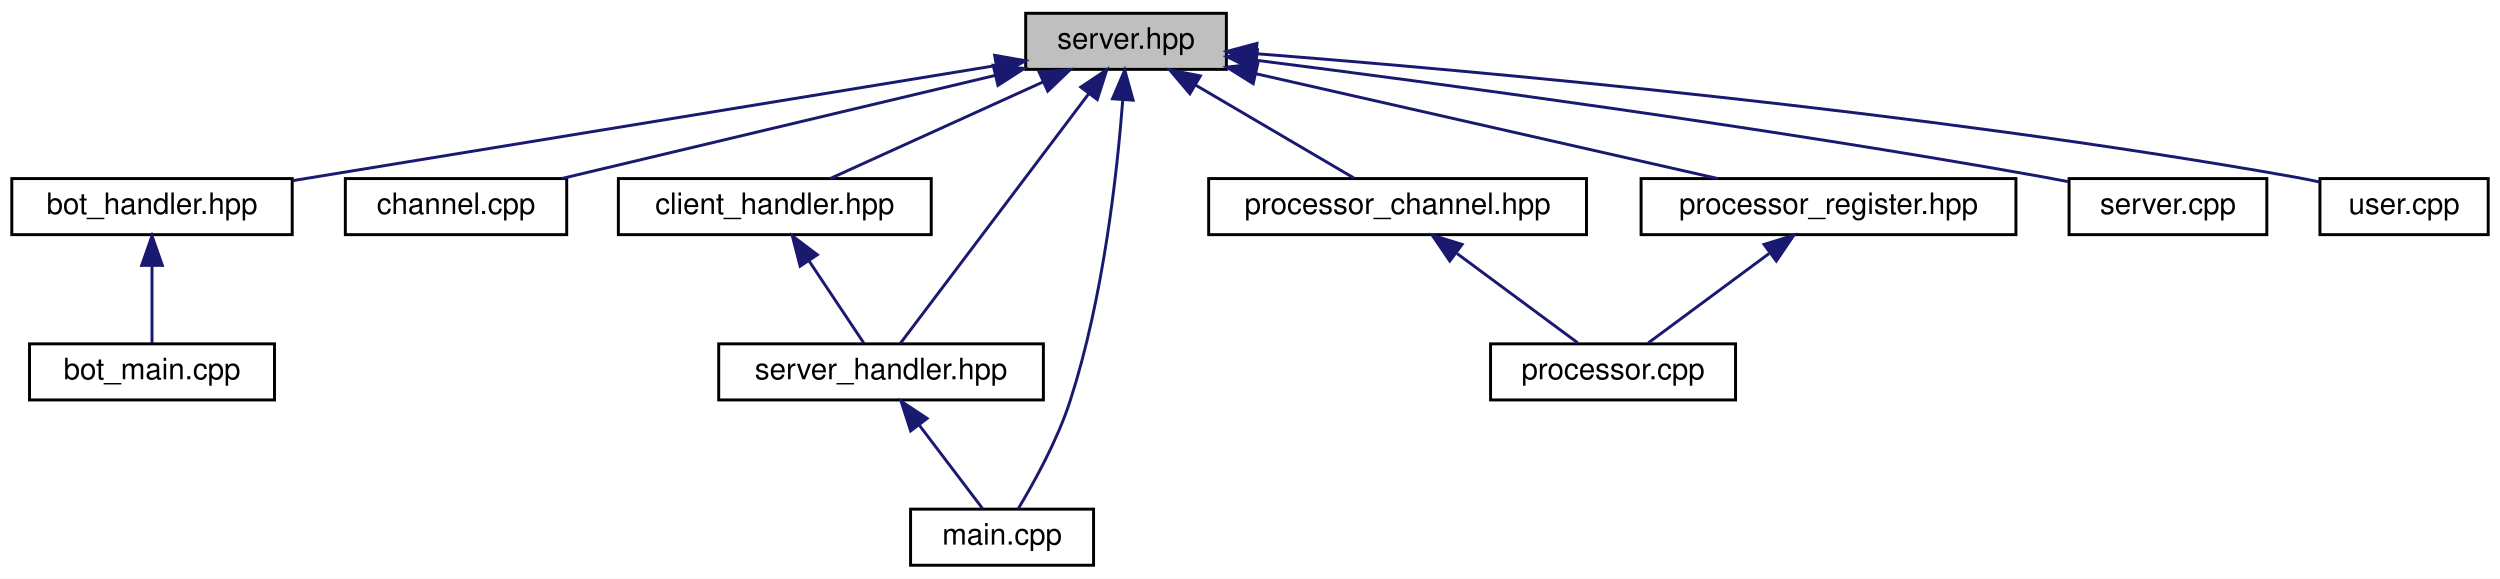
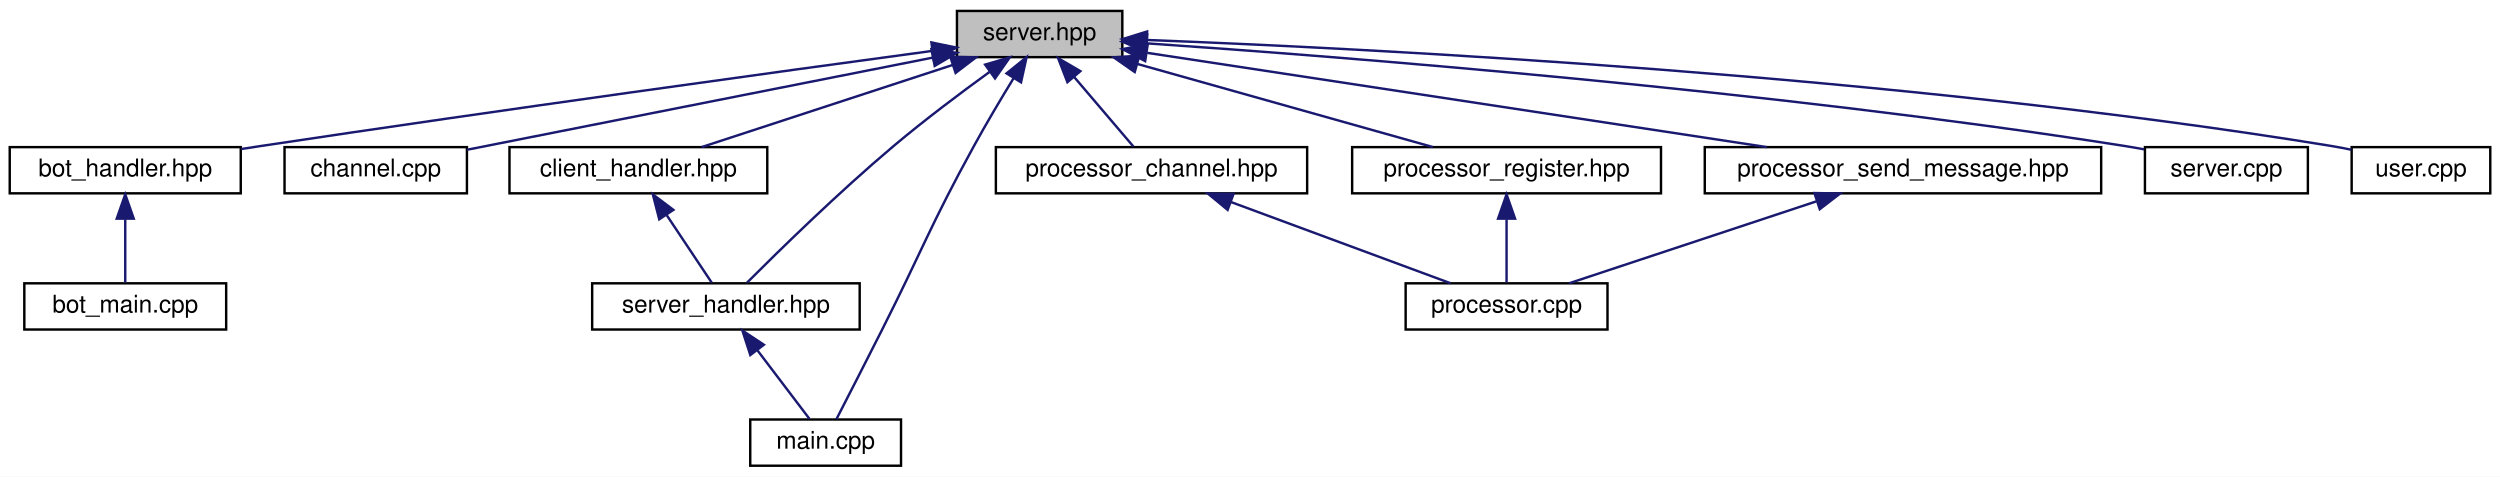
- <svg xmlns="http://www.w3.org/2000/svg" xmlns:xlink="http://www.w3.org/1999/xlink" width="847pt" height="196pt" viewBox="0.00 0.00 847.00 196.00">
+ <svg xmlns="http://www.w3.org/2000/svg" xmlns:xlink="http://www.w3.org/1999/xlink" width="1028pt" height="196pt" viewBox="0.00 0.00 1028.00 196.00">
  <g id="graph0" class="graph" transform="scale(1 1) rotate(0) translate(4 192)">
-     <polygon fill="white" stroke="transparent" points="-4,4 -4,-192 843,-192 843,4 -4,4" />
+     <polygon fill="white" stroke="transparent" points="-4,4 -4,-192 1024,-192 1024,4 -4,4" />
    <g id="node1" class="node">
      <g id="a_node1">
        <a xlink:title=" ">
-           <polygon fill="#bfbfbf" stroke="black" points="343.5,-168.5 343.5,-187.5 411.5,-187.5 411.5,-168.5 343.5,-168.5" />
-           <text text-anchor="middle" x="377.5" y="-175.5" font-family="Helvetica,sans-Serif" font-size="10.00">server.hpp</text>
+           <polygon fill="#bfbfbf" stroke="black" points="389.5,-168.5 389.5,-187.5 457.5,-187.5 457.5,-168.5 389.5,-168.5" />
+           <text text-anchor="middle" x="423.5" y="-175.5" font-family="Helvetica,sans-Serif" font-size="10.00">server.hpp</text>
        </a>
      </g>
    </g>
    <g id="node2" class="node">
      <g id="a_node2">
        <a xlink:href="bot__handler_8hpp.html" target="_top" xlink:title=" ">
          <polygon fill="white" stroke="black" points="0,-112.5 0,-131.5 95,-131.5 95,-112.5 0,-112.5" />
          <text text-anchor="middle" x="47.5" y="-119.5" font-family="Helvetica,sans-Serif" font-size="10.00">bot_handler.hpp</text>
        </a>
      </g>
    </g>
    <g id="edge1" class="edge">
-       <path fill="none" stroke="midnightblue" d="M333.19,-169.75C271.16,-159.6 158.92,-141.23 95.15,-130.8" />
-       <polygon fill="midnightblue" stroke="midnightblue" points="332.99,-173.26 343.43,-171.42 334.12,-166.36 332.99,-173.26" />
+       <path fill="none" stroke="midnightblue" d="M379.2,-171.05C317.4,-162.69 201.83,-146.81 103.5,-132 100.77,-131.59 97.97,-131.16 95.15,-130.72" />
+       <polygon fill="midnightblue" stroke="midnightblue" points="378.99,-174.55 389.37,-172.42 379.93,-167.62 378.99,-174.55" />
    </g>
    <g id="node4" class="node">
      <g id="a_node4">
        <a xlink:href="channel_8cpp.html" target="_top" xlink:title=" ">
          <polygon fill="white" stroke="black" points="113,-112.5 113,-131.5 188,-131.5 188,-112.5 113,-112.5" />
          <text text-anchor="middle" x="150.5" y="-119.5" font-family="Helvetica,sans-Serif" font-size="10.00">channel.cpp</text>
        </a>
      </g>
    </g>
    <g id="edge3" class="edge">
-       <path fill="none" stroke="midnightblue" d="M333.15,-166.45C290.29,-156.26 226.19,-141 186.43,-131.55" />
-       <polygon fill="midnightblue" stroke="midnightblue" points="332.49,-169.89 343.02,-168.8 334.11,-163.08 332.49,-169.89" />
+       <path fill="none" stroke="midnightblue" d="M379.34,-168.27C326.23,-157.76 237.99,-140.31 188.02,-130.42" />
+       <polygon fill="midnightblue" stroke="midnightblue" points="378.99,-171.76 389.48,-170.27 380.35,-164.9 378.99,-171.76" />
    </g>
    <g id="node5" class="node">
      <g id="a_node5">
        <a xlink:href="client__handler_8hpp.html" target="_top" xlink:title=" ">
          <polygon fill="white" stroke="black" points="205.5,-112.5 205.5,-131.5 311.5,-131.5 311.5,-112.5 205.5,-112.5" />
          <text text-anchor="middle" x="258.5" y="-119.5" font-family="Helvetica,sans-Serif" font-size="10.00">client_handler.hpp</text>
        </a>
      </g>
    </g>
    <g id="edge4" class="edge">
-       <path fill="none" stroke="midnightblue" d="M349.36,-164.23C327.1,-154.13 296.64,-140.31 277.27,-131.52" />
-       <polygon fill="midnightblue" stroke="midnightblue" points="348.09,-167.5 358.64,-168.44 350.98,-161.12 348.09,-167.5" />
+       <path fill="none" stroke="midnightblue" d="M387.76,-165.3C356.67,-155.13 312.35,-140.62 284.52,-131.52" />
+       <polygon fill="midnightblue" stroke="midnightblue" points="386.76,-168.66 397.36,-168.44 388.94,-162.01 386.76,-168.66" />
    </g>
    <g id="node6" class="node">
      <g id="a_node6">
        <a xlink:href="server__handler_8hpp.html" target="_top" xlink:title=" ">
          <polygon fill="white" stroke="black" points="239.5,-56.5 239.5,-75.5 349.5,-75.5 349.5,-56.5 239.5,-56.5" />
          <text text-anchor="middle" x="294.5" y="-63.5" font-family="Helvetica,sans-Serif" font-size="10.00">server_handler.hpp</text>
        </a>
      </g>
    </g>
-     <g id="edge13" class="edge">
-       <path fill="none" stroke="midnightblue" d="M364.88,-160.27C346.94,-136.49 314.71,-93.79 300.98,-75.59" />
-       <polygon fill="midnightblue" stroke="midnightblue" points="362.17,-162.49 370.99,-168.37 367.76,-158.28 362.17,-162.49" />
+     <g id="edge15" class="edge">
+       <path fill="none" stroke="midnightblue" d="M402.93,-162.45C391.14,-153.89 376.2,-142.69 363.5,-132 340.83,-112.93 315.93,-88.54 303.14,-75.74" />
+       <polygon fill="midnightblue" stroke="midnightblue" points="401.08,-165.43 411.24,-168.42 405.16,-159.74 401.08,-165.43" />
    </g>
    <g id="node7" class="node">
      <g id="a_node7">
        <a xlink:href="main_8cpp.html" target="_top" xlink:title=" ">
          <polygon fill="white" stroke="black" points="304.5,-0.5 304.5,-19.5 366.5,-19.5 366.5,-0.5 304.5,-0.5" />
          <text text-anchor="middle" x="335.5" y="-7.5" font-family="Helvetica,sans-Serif" font-size="10.00">main.cpp</text>
        </a>
      </g>
    </g>
    <g id="edge7" class="edge">
-       <path fill="none" stroke="midnightblue" d="M376.38,-158.01C374.53,-133.81 369.85,-90.93 358.5,-56 354.16,-42.65 346.26,-28.41 340.95,-19.61" />
-       <polygon fill="midnightblue" stroke="midnightblue" points="372.91,-158.53 377.07,-168.27 379.89,-158.06 372.91,-158.53" />
+       <path fill="none" stroke="midnightblue" d="M412.73,-159.75C407.65,-151.45 401.6,-141.3 396.5,-132 378.33,-98.9 375.54,-89.7 358.5,-56 352.09,-43.32 344.58,-28.66 339.93,-19.62" />
+       <polygon fill="midnightblue" stroke="midnightblue" points="409.89,-161.82 418.13,-168.49 415.85,-158.14 409.89,-161.82" />
    </g>
    <g id="node8" class="node">
      <g id="a_node8">
        <a xlink:href="processor__channel_8hpp.html" target="_top" xlink:title=" ">
          <polygon fill="white" stroke="black" points="405.5,-112.5 405.5,-131.5 533.5,-131.5 533.5,-112.5 405.5,-112.5" />
          <text text-anchor="middle" x="469.5" y="-119.5" font-family="Helvetica,sans-Serif" font-size="10.00">processor_channel.hpp</text>
        </a>
      </g>
    </g>
    <g id="edge8" class="edge">
-       <path fill="none" stroke="midnightblue" d="M401.05,-163.18C417.98,-153.24 440.28,-140.15 454.76,-131.65" />
-       <polygon fill="midnightblue" stroke="midnightblue" points="399.13,-160.24 392.28,-168.32 402.68,-166.28 399.13,-160.24" />
+       <path fill="none" stroke="midnightblue" d="M437.61,-160.43C445.68,-150.97 455.46,-139.48 462.05,-131.75" />
+       <polygon fill="midnightblue" stroke="midnightblue" points="434.92,-158.2 431.1,-168.08 440.25,-162.74 434.92,-158.2" />
    </g>
    <g id="node10" class="node">
      <g id="a_node10">
        <a xlink:href="processor__register_8hpp.html" target="_top" xlink:title=" ">
          <polygon fill="white" stroke="black" points="552,-112.5 552,-131.5 679,-131.5 679,-112.5 552,-112.5" />
          <text text-anchor="middle" x="615.5" y="-119.5" font-family="Helvetica,sans-Serif" font-size="10.00">processor_register.hpp</text>
        </a>
      </g>
    </g>
    <g id="edge10" class="edge">
-       <path fill="none" stroke="midnightblue" d="M421.36,-167.05C466.3,-156.85 535.43,-141.17 577.93,-131.52" />
-       <polygon fill="midnightblue" stroke="midnightblue" points="420.58,-163.64 411.6,-169.26 422.13,-170.46 420.58,-163.64" />
+       <path fill="none" stroke="midnightblue" d="M463.68,-165.7C499.92,-155.51 552.41,-140.74 585.22,-131.52" />
+       <polygon fill="midnightblue" stroke="midnightblue" points="462.6,-162.37 453.92,-168.44 464.5,-169.11 462.6,-162.37" />
    </g>
    <g id="node11" class="node">
      <g id="a_node11">
-         <a xlink:href="server_8cpp.html" target="_top" xlink:title=" ">
-           <polygon fill="white" stroke="black" points="697,-112.5 697,-131.5 764,-131.5 764,-112.5 697,-112.5" />
-           <text text-anchor="middle" x="730.5" y="-119.5" font-family="Helvetica,sans-Serif" font-size="10.00">server.cpp</text>
+         <a xlink:href="processor__send__message_8hpp.html" target="_top" xlink:title=" ">
+           <polygon fill="white" stroke="black" points="697,-112.5 697,-131.5 860,-131.5 860,-112.5 697,-112.5" />
+           <text text-anchor="middle" x="778.5" y="-119.5" font-family="Helvetica,sans-Serif" font-size="10.00">processor_send_message.hpp</text>
        </a>
      </g>
    </g>
    <g id="edge12" class="edge">
-       <path fill="none" stroke="midnightblue" d="M421.63,-171.57C482.05,-163.91 593.83,-148.97 688.5,-132 691.14,-131.53 693.87,-131.01 696.61,-130.47" />
-       <polygon fill="midnightblue" stroke="midnightblue" points="421.16,-168.1 411.68,-172.82 422.03,-175.04 421.16,-168.1" />
+       <path fill="none" stroke="midnightblue" d="M467.78,-170.26C532.29,-160.45 652.08,-142.23 722.59,-131.5" />
+       <polygon fill="midnightblue" stroke="midnightblue" points="466.9,-166.86 457.54,-171.82 467.95,-173.78 466.9,-166.86" />
    </g>
    <g id="node12" class="node">
      <g id="a_node12">
-         <a xlink:href="user_8cpp.html" target="_top" xlink:title=" ">
-           <polygon fill="white" stroke="black" points="782,-112.5 782,-131.5 839,-131.5 839,-112.5 782,-112.5" />
-           <text text-anchor="middle" x="810.5" y="-119.5" font-family="Helvetica,sans-Serif" font-size="10.00">user.cpp</text>
+         <a xlink:href="server_8cpp.html" target="_top" xlink:title=" ">
+           <polygon fill="white" stroke="black" points="878,-112.5 878,-131.5 945,-131.5 945,-112.5 878,-112.5" />
+           <text text-anchor="middle" x="911.5" y="-119.5" font-family="Helvetica,sans-Serif" font-size="10.00">server.cpp</text>
        </a>
      </g>
    </g>
    <g id="edge14" class="edge">
-       <path fill="none" stroke="midnightblue" d="M421.88,-173.78C495.39,-168.05 646.88,-154.5 773.5,-132 776.23,-131.51 779.07,-130.95 781.89,-130.33" />
-       <polygon fill="midnightblue" stroke="midnightblue" points="421.31,-170.32 411.61,-174.57 421.85,-177.3 421.31,-170.32" />
+       <path fill="none" stroke="midnightblue" d="M467.75,-174.16C548.12,-168.65 723.27,-154.97 869.5,-132 872.15,-131.58 874.89,-131.11 877.63,-130.59" />
+       <polygon fill="midnightblue" stroke="midnightblue" points="467.25,-170.69 457.51,-174.86 467.73,-177.67 467.25,-170.69" />
+     </g>
+     <g id="node13" class="node">
+       <g id="a_node13">
+         <a xlink:href="user_8cpp.html" target="_top" xlink:title=" ">
+           <polygon fill="white" stroke="black" points="963,-112.5 963,-131.5 1020,-131.5 1020,-112.5 963,-112.5" />
+           <text text-anchor="middle" x="991.5" y="-119.5" font-family="Helvetica,sans-Serif" font-size="10.00">user.cpp</text>
+         </a>
+       </g>
+     </g>
+     <g id="edge16" class="edge">
+       <path fill="none" stroke="midnightblue" d="M467.58,-175.56C558.93,-172.07 775.35,-161.2 954.5,-132 957.24,-131.55 960.08,-131.01 962.91,-130.42" />
+       <polygon fill="midnightblue" stroke="midnightblue" points="467.44,-172.06 457.58,-175.93 467.7,-179.06 467.44,-172.06" />
    </g>
    <g id="node3" class="node">
      <g id="a_node3">
        <a xlink:href="bot__main_8cpp.html" target="_top" xlink:title=" ">
          <polygon fill="white" stroke="black" points="6,-56.5 6,-75.5 89,-75.5 89,-56.5 6,-56.5" />
          <text text-anchor="middle" x="47.5" y="-63.5" font-family="Helvetica,sans-Serif" font-size="10.00">bot_main.cpp</text>
        </a>
      </g>
    </g>
    <g id="edge2" class="edge">
      <path fill="none" stroke="midnightblue" d="M47.5,-101.8C47.5,-92.91 47.5,-82.78 47.5,-75.75" />
      <polygon fill="midnightblue" stroke="midnightblue" points="44,-102.08 47.5,-112.08 51,-102.08 44,-102.08" />
    </g>
    <g id="edge5" class="edge">
      <path fill="none" stroke="midnightblue" d="M270.12,-103.57C276.32,-94.27 283.67,-83.25 288.67,-75.75" />
      <polygon fill="midnightblue" stroke="midnightblue" points="267.08,-101.82 264.44,-112.08 272.9,-105.7 267.08,-101.82" />
    </g>
    <g id="edge6" class="edge">
      <path fill="none" stroke="midnightblue" d="M307.52,-47.86C314.62,-38.5 323.1,-27.33 328.86,-19.75" />
      <polygon fill="midnightblue" stroke="midnightblue" points="304.53,-46 301.27,-56.08 310.11,-50.24 304.53,-46" />
    </g>
    <g id="node9" class="node">
      <g id="a_node9">
        <a xlink:href="processor_8cpp.html" target="_top" xlink:title=" ">
-           <polygon fill="white" stroke="black" points="501,-56.5 501,-75.5 584,-75.5 584,-56.5 501,-56.5" />
-           <text text-anchor="middle" x="542.5" y="-63.5" font-family="Helvetica,sans-Serif" font-size="10.00">processor.cpp</text>
+           <polygon fill="white" stroke="black" points="574,-56.5 574,-75.5 657,-75.5 657,-56.5 574,-56.5" />
+           <text text-anchor="middle" x="615.5" y="-63.5" font-family="Helvetica,sans-Serif" font-size="10.00">processor.cpp</text>
        </a>
      </g>
    </g>
    <g id="edge9" class="edge">
-       <path fill="none" stroke="midnightblue" d="M489.64,-106.1C502.78,-96.38 519.48,-84.03 530.56,-75.83" />
-       <polygon fill="midnightblue" stroke="midnightblue" points="487.19,-103.56 481.23,-112.32 491.35,-109.19 487.19,-103.56" />
+       <path fill="none" stroke="midnightblue" d="M502.2,-108.91C529.65,-98.75 568.17,-84.51 592.47,-75.52" />
+       <polygon fill="midnightblue" stroke="midnightblue" points="500.8,-105.69 492.63,-112.44 503.23,-112.26 500.8,-105.69" />
    </g>
    <g id="edge11" class="edge">
-       <path fill="none" stroke="midnightblue" d="M595.36,-106.1C582.22,-96.38 565.52,-84.03 554.44,-75.83" />
-       <polygon fill="midnightblue" stroke="midnightblue" points="593.65,-109.19 603.77,-112.32 597.81,-103.56 593.65,-109.19" />
+       <path fill="none" stroke="midnightblue" d="M615.5,-101.8C615.5,-92.91 615.5,-82.78 615.5,-75.75" />
+       <polygon fill="midnightblue" stroke="midnightblue" points="612,-102.08 615.5,-112.08 619,-102.08 612,-102.08" />
+     </g>
+     <g id="edge13" class="edge">
+       <path fill="none" stroke="midnightblue" d="M742.8,-109.17C712.1,-99 668.58,-84.59 641.21,-75.52" />
+       <polygon fill="midnightblue" stroke="midnightblue" points="742.08,-112.62 752.67,-112.44 744.28,-105.98 742.08,-112.62" />
    </g>
  </g>
</svg>
